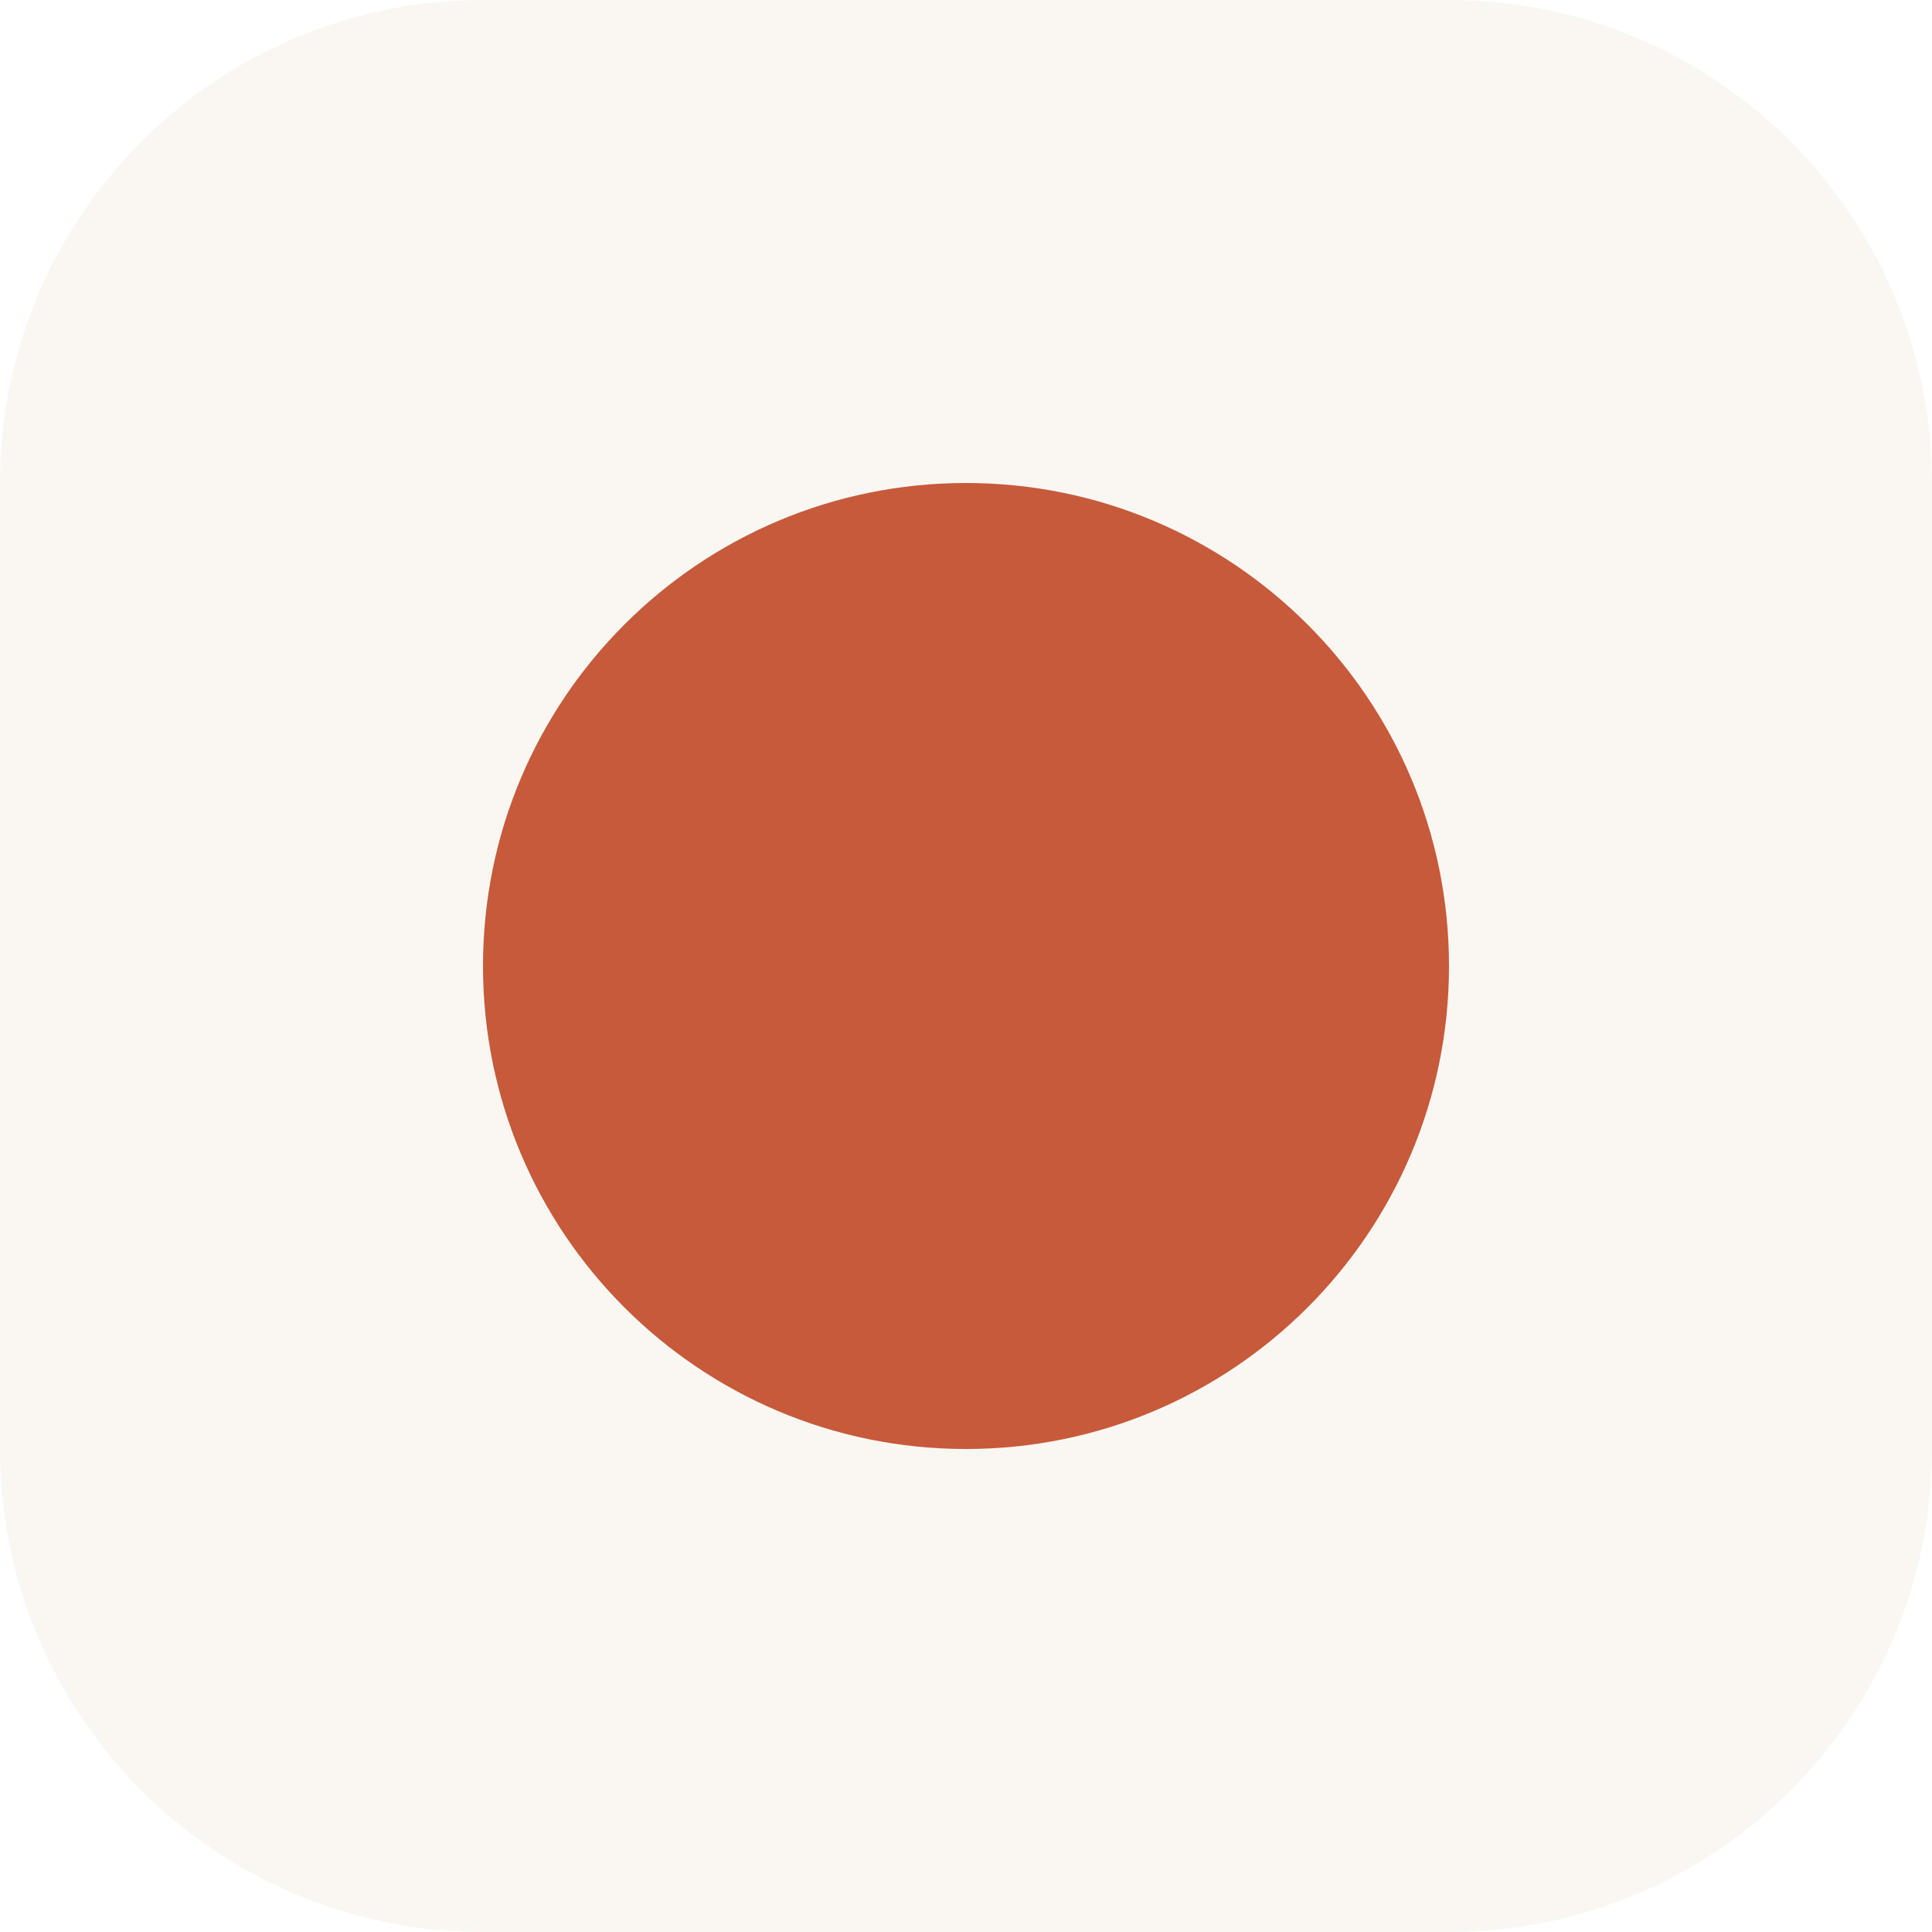
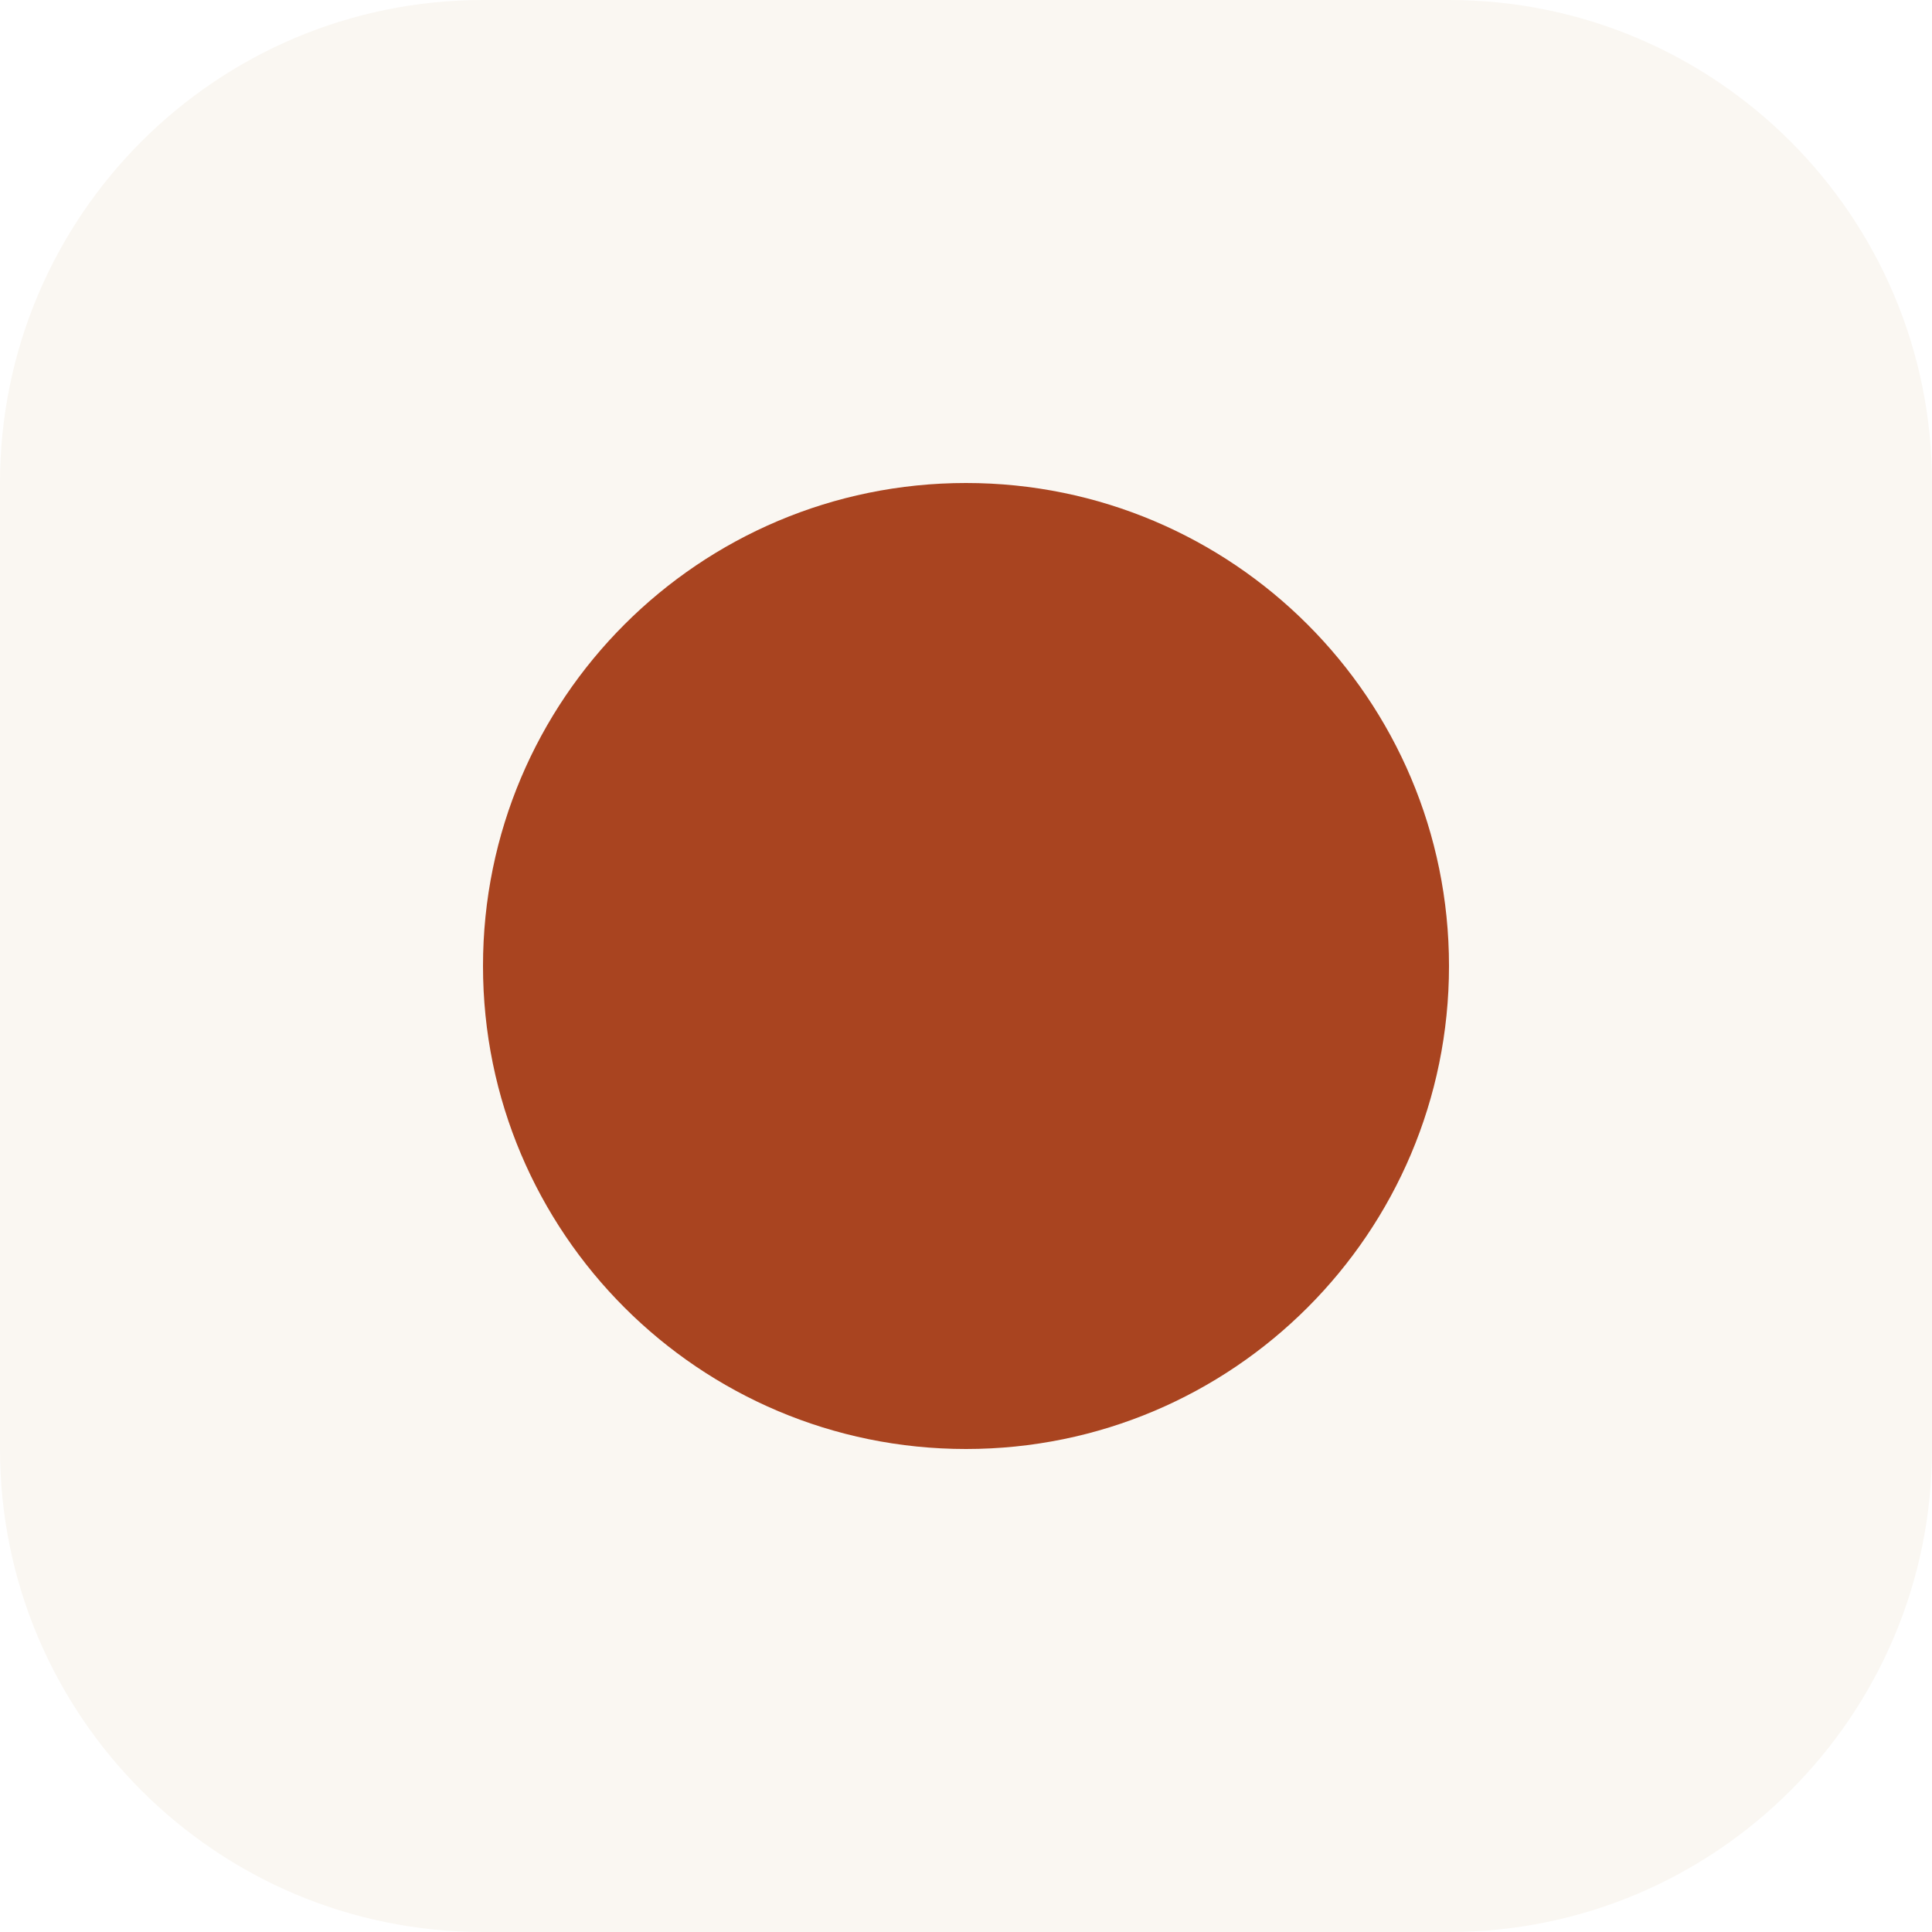
<svg xmlns="http://www.w3.org/2000/svg" viewBox="0 0 32 32">
  <rect width="32" height="32" rx="8" fill="#FAF7F2" />
-   <circle cx="16" cy="16" r="8" fill="#C65A3A" />
+   <circle cx="16" cy="16" r="8" fill="#A94420" />
</svg>
